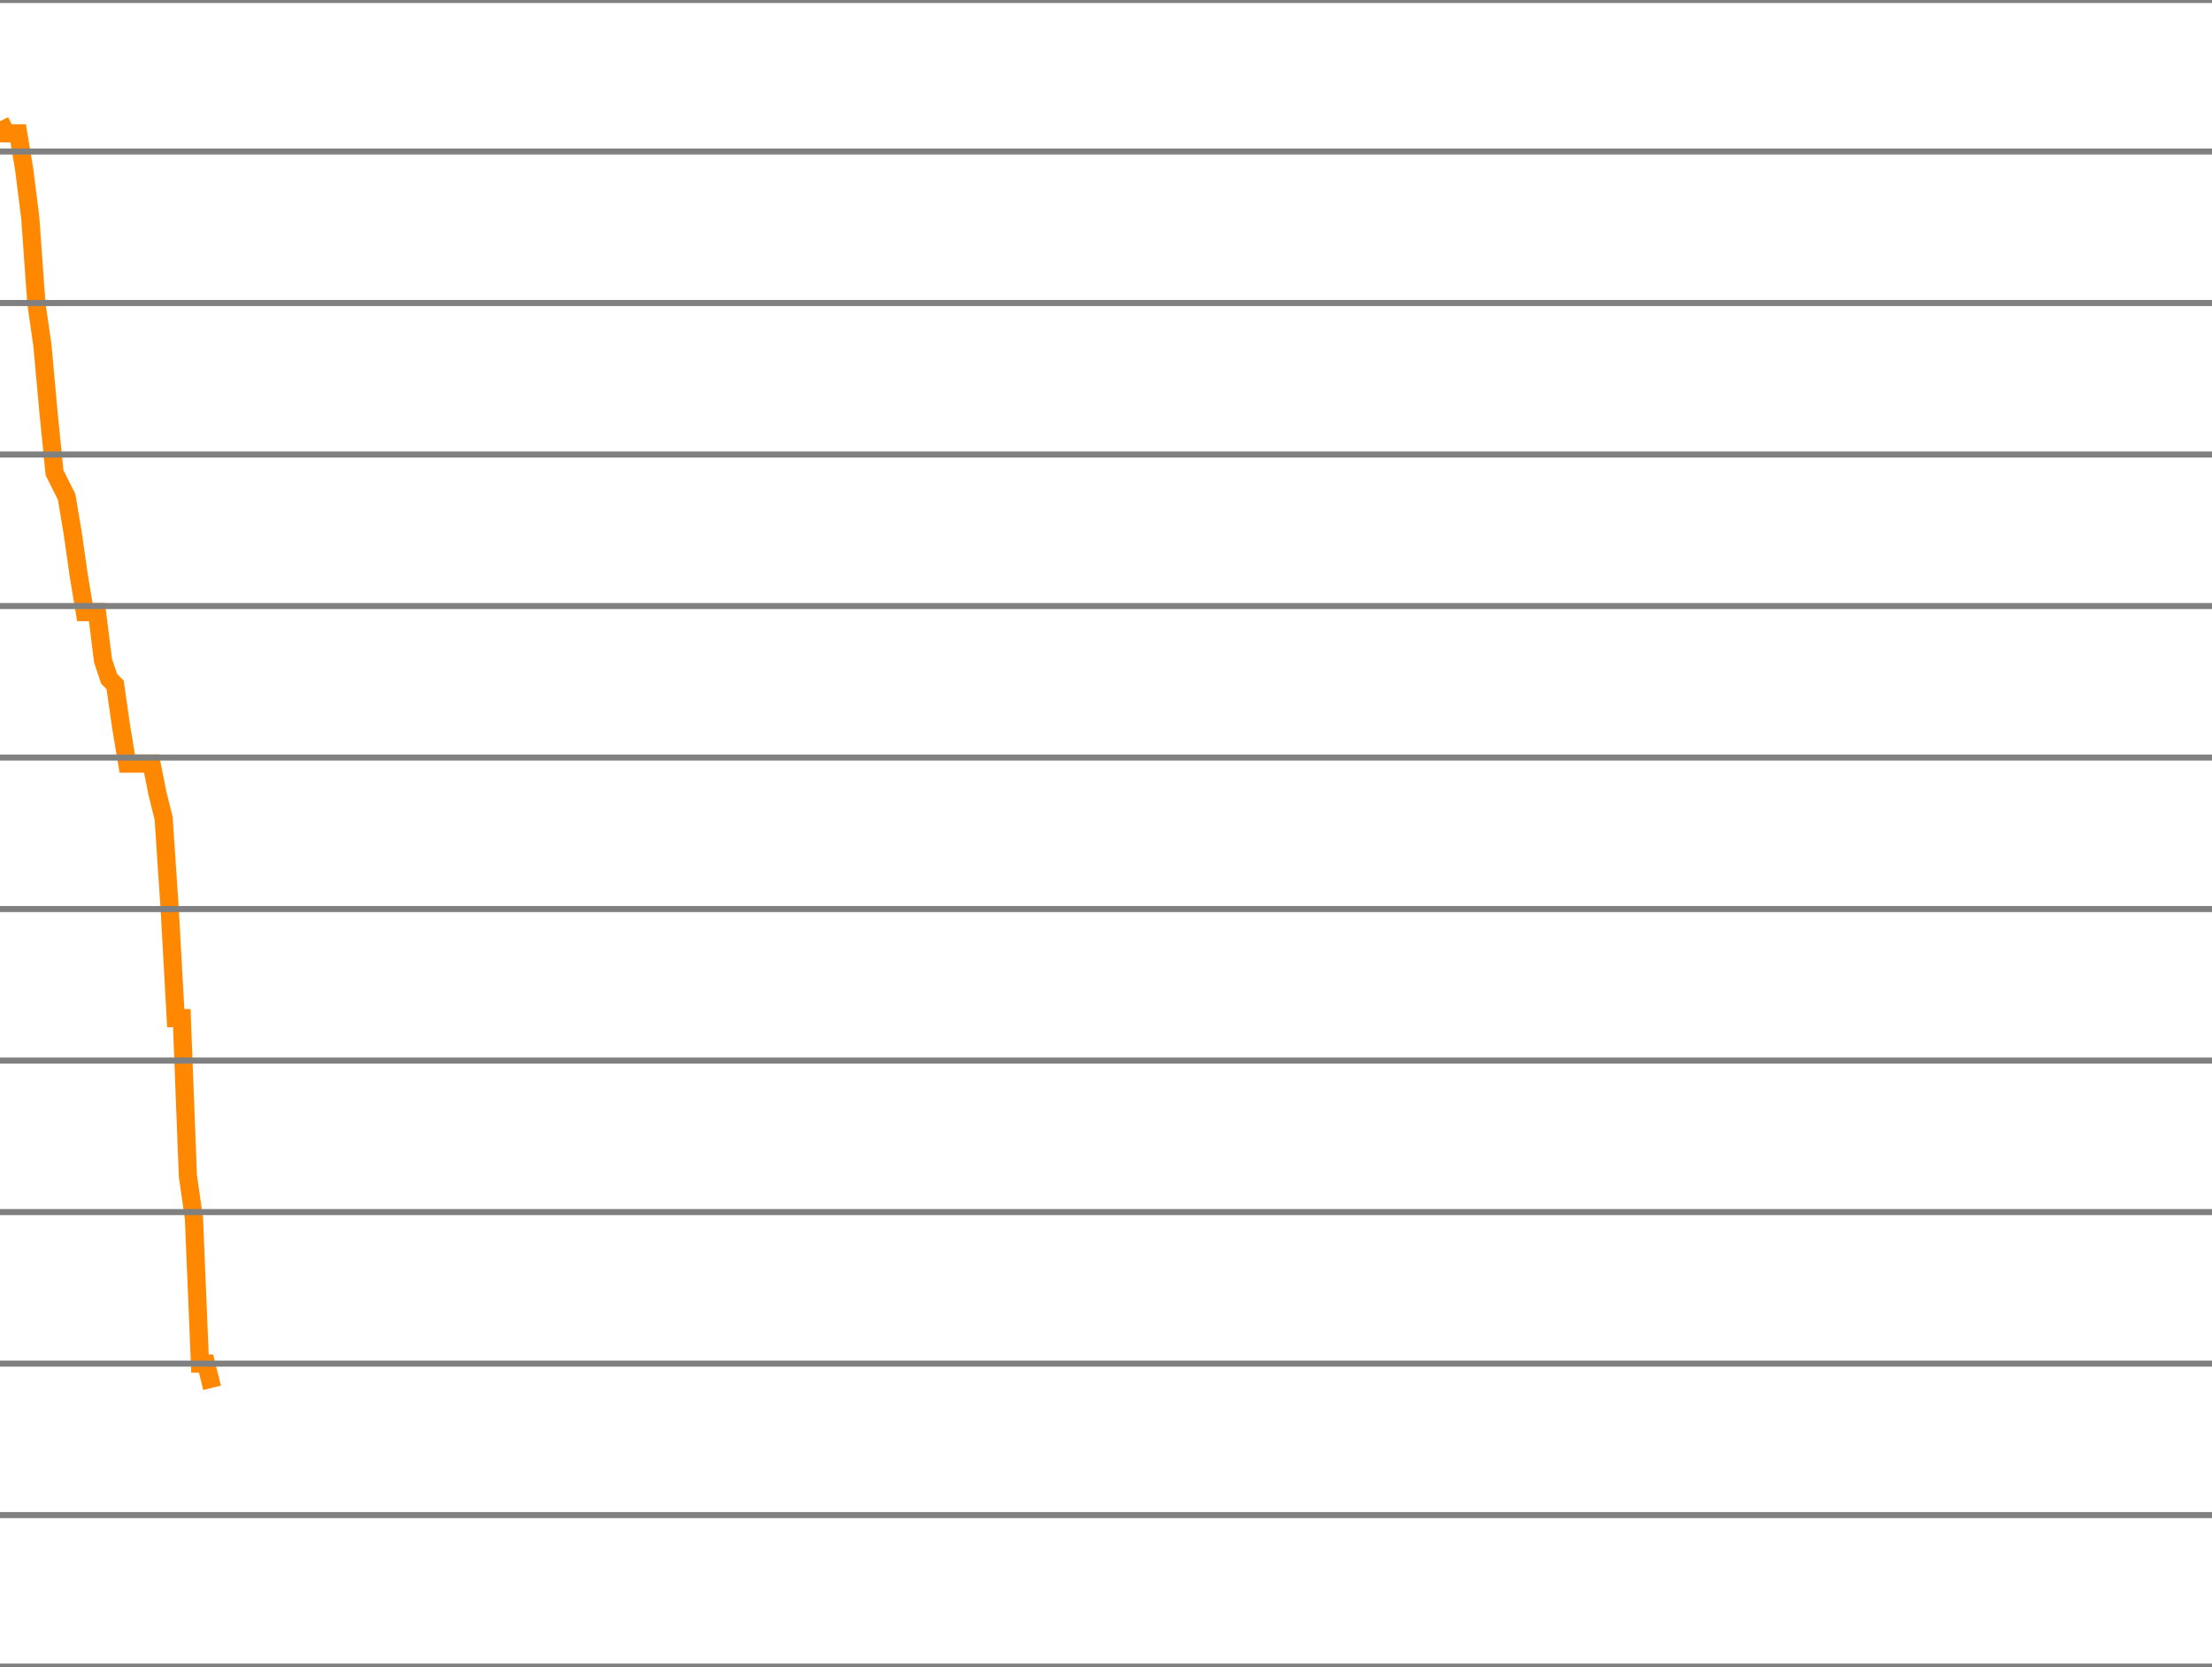
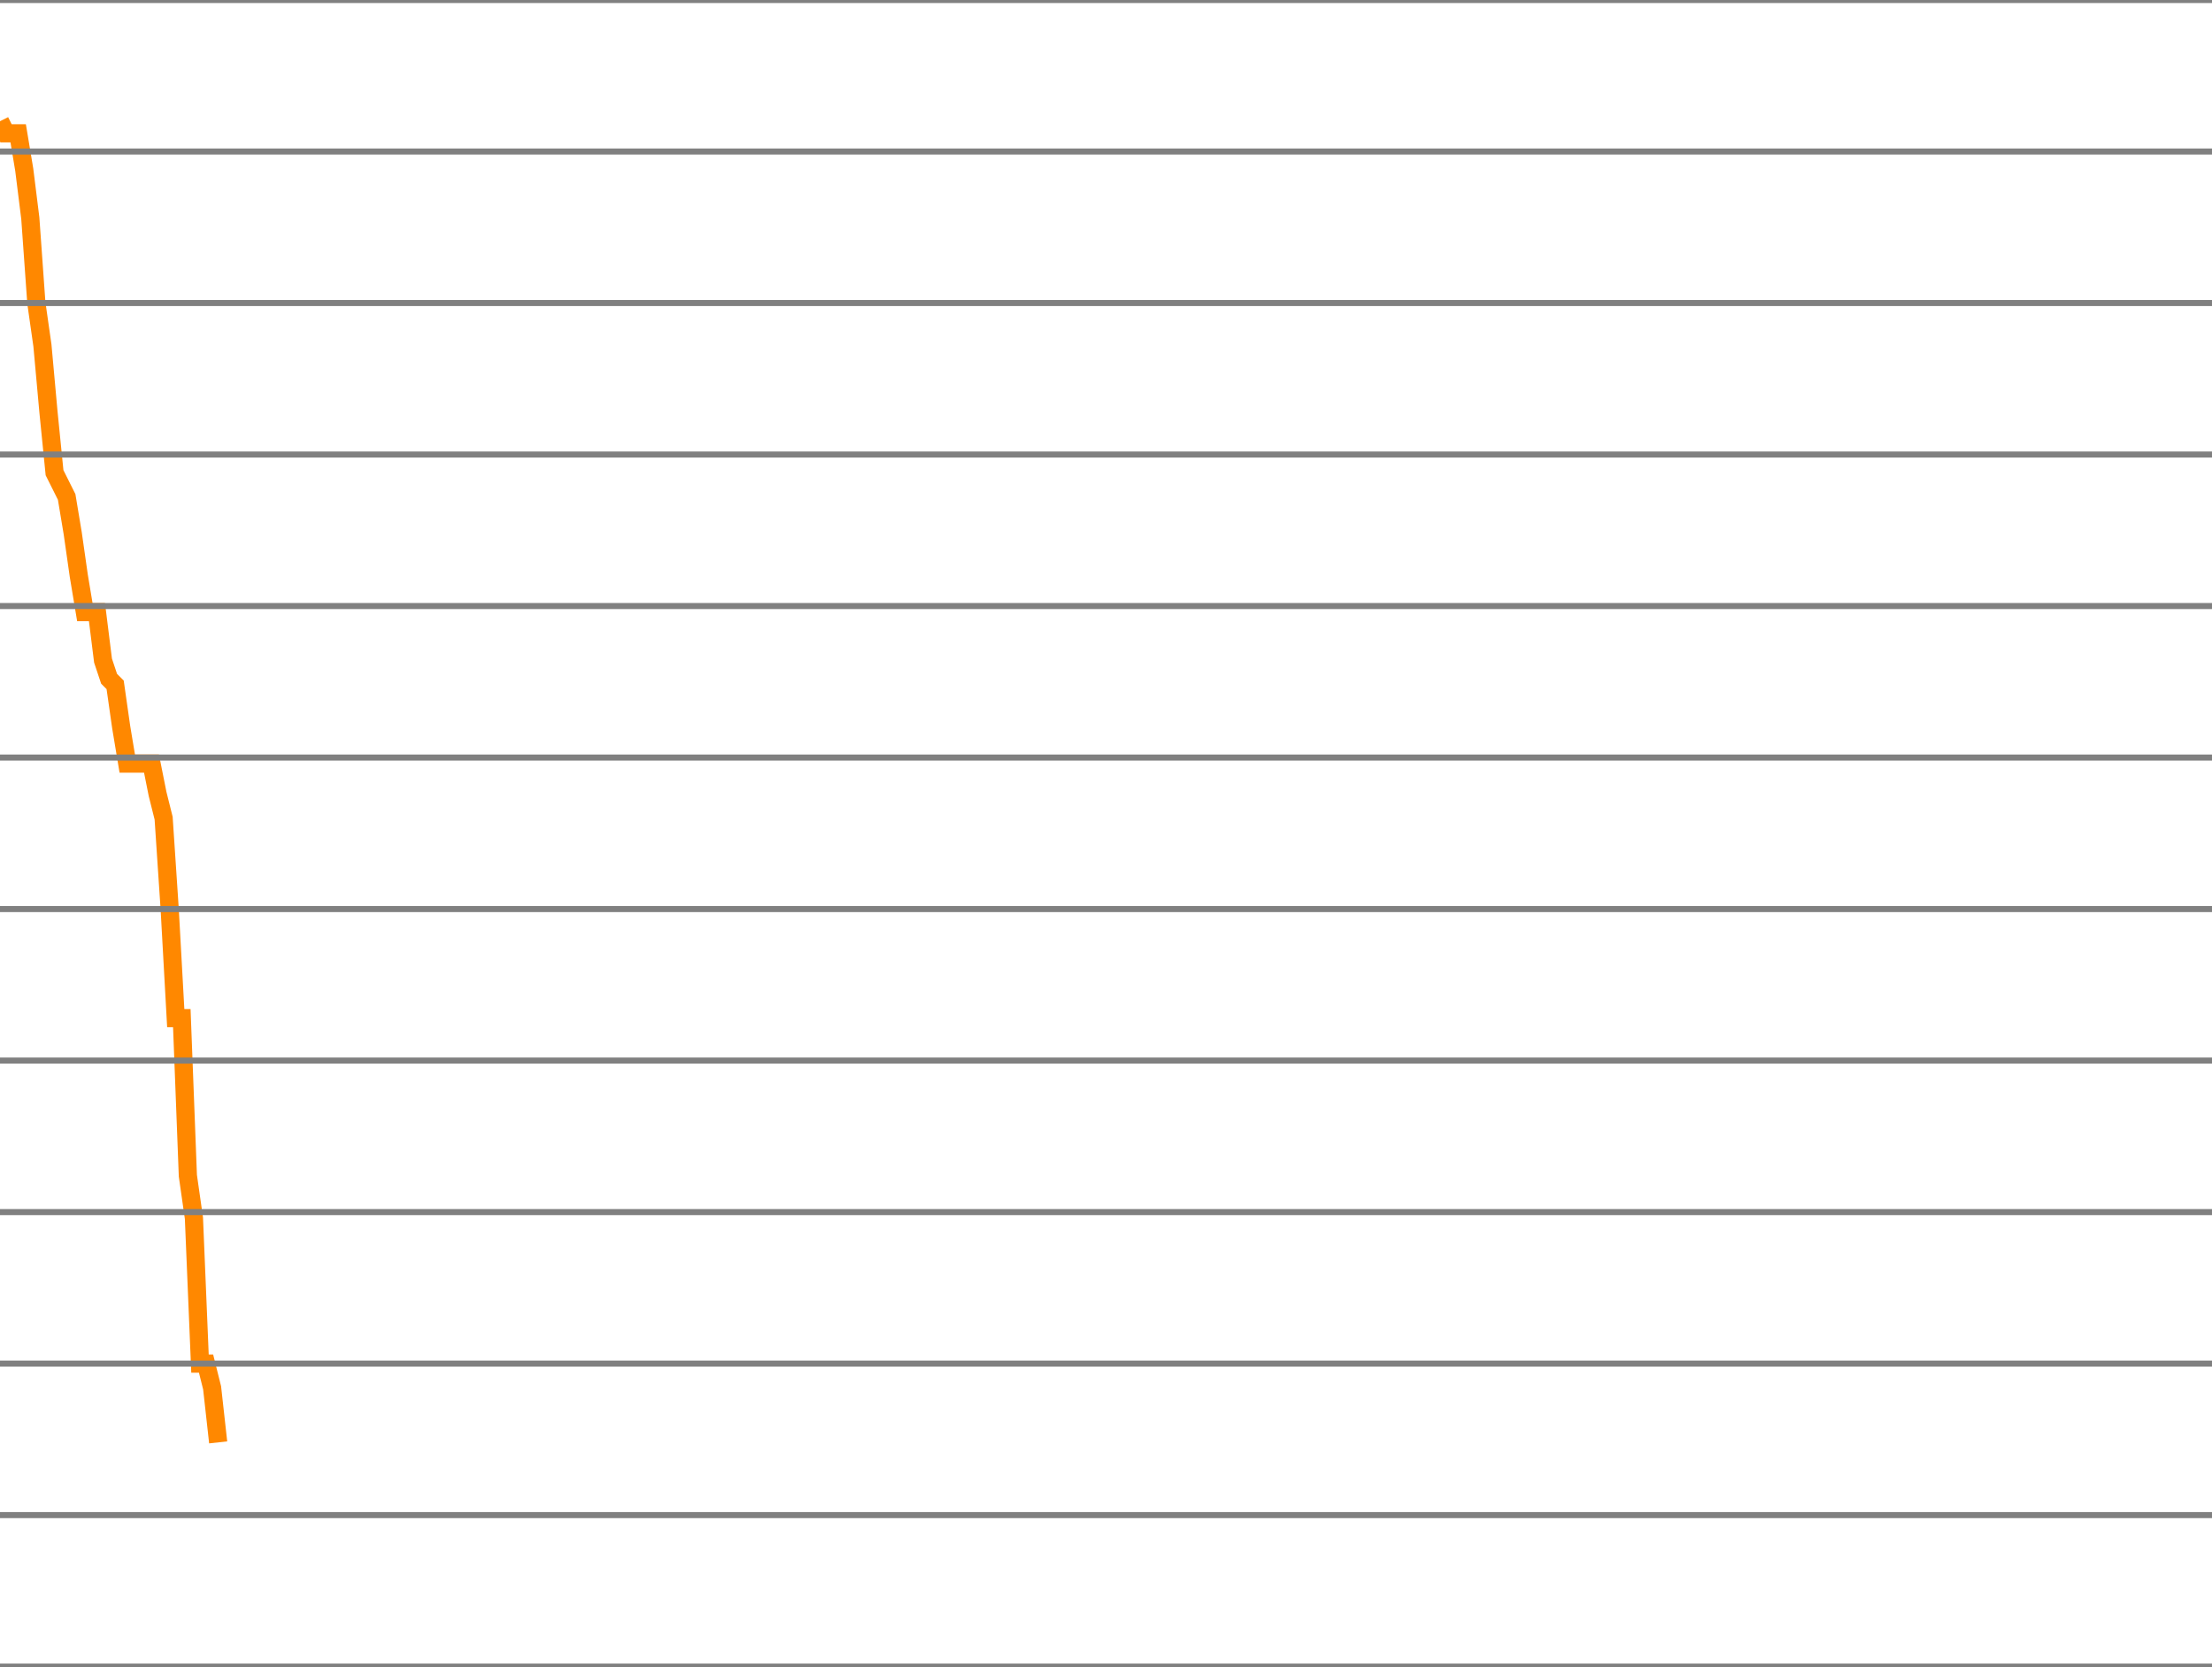
<svg xmlns="http://www.w3.org/2000/svg" version="1.1" style="background-color: #e6e6e6; width: 365px;" viewBox="0 -300 365 275" preserveAspectRatio="none">
-   <polyline fill="none" stroke="#ff8800" stroke-width="3" points="0,-280 1,-278 2,-278 3,-278 4,-272 5,-264 6,-250 7,-243 8,-232 9,-222 10,-220 11,-218 12,-212 13,-205 14,-199 15,-199 16,-199 17,-191 18,-188 19,-187 20,-180 21,-174 22,-174 23,-174 24,-174 25,-174 26,-169 27,-165 28,-150 29,-132 30,-132 31,-106 32,-99 33,-75 34,-75 35,-71" />
+   <polyline fill="none" stroke="#ff8800" stroke-width="3" points="0,-280 1,-278 2,-278 3,-278 4,-272 5,-264 6,-250 7,-243 8,-232 9,-222 10,-220 11,-218 12,-212 13,-205 14,-199 15,-199 16,-199 17,-191 18,-188 19,-187 20,-180 21,-174 22,-174 23,-174 24,-174 25,-174 26,-169 27,-165 28,-150 29,-132 30,-132 31,-106 32,-99 33,-75 34,-75 35,-71 36,-62" />
  <line x1="0" y1="0" x2="365" y2="0" style="stroke:grey;stroke-width:1" />
  <line x1="0" y1="-25" x2="365" y2="-25" style="stroke:grey;stroke-width:1" />
  <line x1="0" y1="-50" x2="365" y2="-50" style="stroke:grey;stroke-width:1" />
  <line x1="0" y1="-75" x2="365" y2="-75" style="stroke:grey;stroke-width:1" />
  <line x1="0" y1="-100" x2="365" y2="-100" style="stroke:grey;stroke-width:1" />
  <line x1="0" y1="-125" x2="365" y2="-125" style="stroke:grey;stroke-width:1" />
  <line x1="0" y1="-150" x2="365" y2="-150" style="stroke:grey;stroke-width:1" />
  <line x1="0" y1="-175" x2="365" y2="-175" style="stroke:grey;stroke-width:1" />
  <line x1="0" y1="-200" x2="365" y2="-200" style="stroke:grey;stroke-width:1" />
  <line x1="0" y1="-225" x2="365" y2="-225" style="stroke:grey;stroke-width:1" />
  <line x1="0" y1="-250" x2="365" y2="-250" style="stroke:grey;stroke-width:1" />
  <line x1="0" y1="-275" x2="365" y2="-275" style="stroke:grey;stroke-width:1" />
  <line x1="0" y1="-300" x2="365" y2="-300" style="stroke:grey;stroke-width:1" />
</svg>
